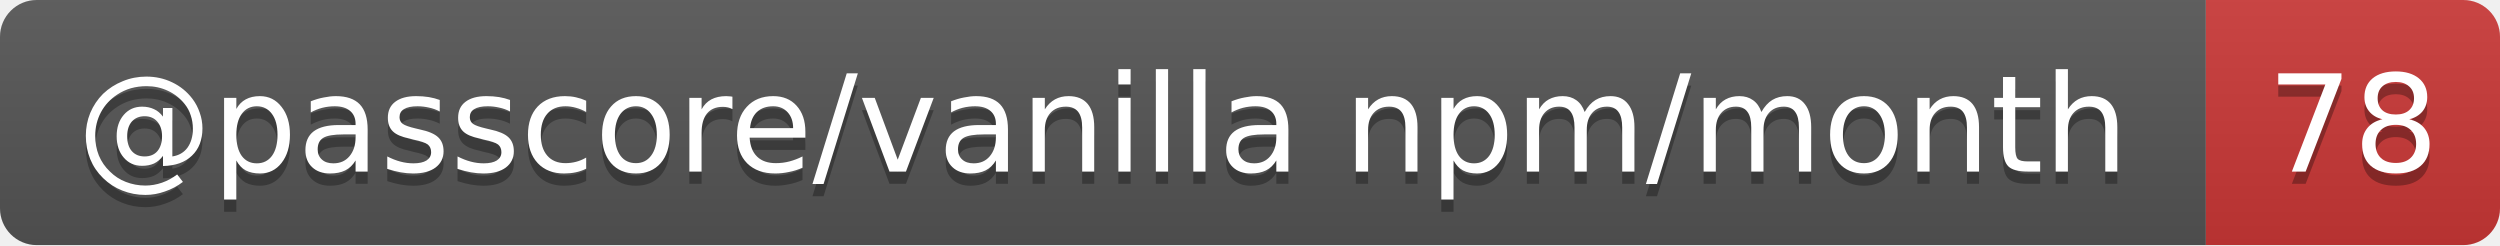
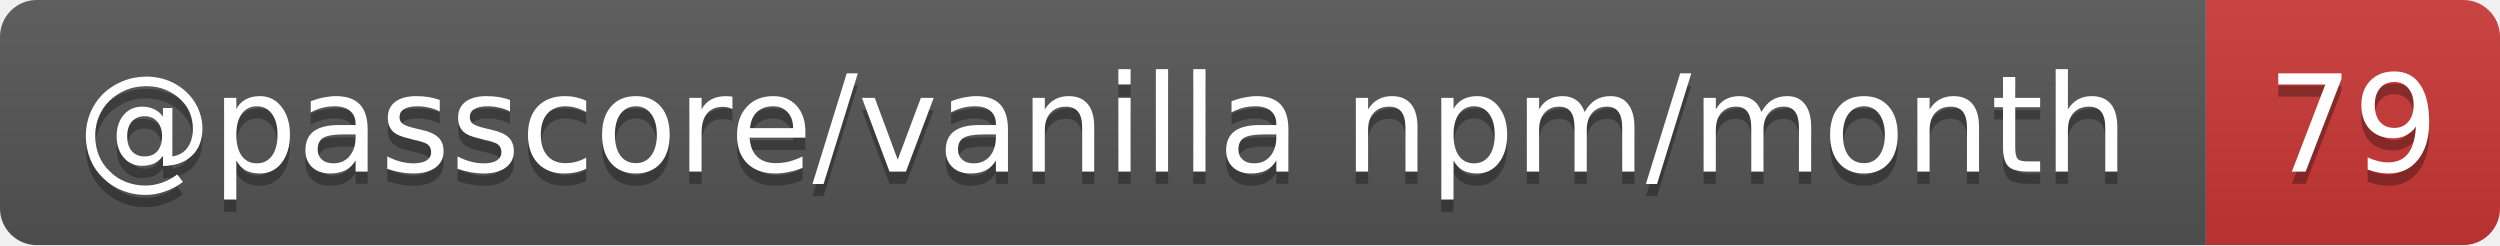
- <svg xmlns="http://www.w3.org/2000/svg" width="204" height="20" role="img" aria-label="@passcore/vanilla npm/month: 78">
+ <svg xmlns="http://www.w3.org/2000/svg" width="204" height="20" role="img" aria-label="@passcore/vanilla npm/month: 79">
  <linearGradient id="s" x2="0" y2="100%">
    <stop offset="0" stop-color="#bbb" stop-opacity=".1" />
    <stop offset="1" stop-opacity=".1" />
  </linearGradient>
  <clipPath id="r">
    <rect width="204" height="20" rx="3" fill="#fff" />
  </clipPath>
  <g clip-path="url(#r)">
    <rect width="180" height="20" fill="#555" />
    <rect x="180" width="24" height="20" fill="#cb3837" />
    <rect width="204" height="20" fill="url(#s)" />
  </g>
  <g fill="#fff" text-anchor="middle" font-family="Verdana,Geneva,DejaVu Sans,sans-serif" text-rendering="geometricPrecision" font-size="11">
    <text aria-hidden="true" x="90" y="15" fill="#010101" fill-opacity=".3" textLength="169.6">@passcore/vanilla npm/month</text>
-     <text aria-hidden="true" x="192" y="15" fill="#010101" fill-opacity=".3" textLength="14">78</text>
+     <text aria-hidden="true" x="192" y="15" fill="#010101" fill-opacity=".3" textLength="14">79</text>
    <text x="90" y="14" textLength="169.6">@passcore/vanilla npm/month</text>
-     <text x="192" y="14" textLength="14">78</text>
+     <text x="192" y="14" textLength="14">79</text>
  </g>
</svg>
